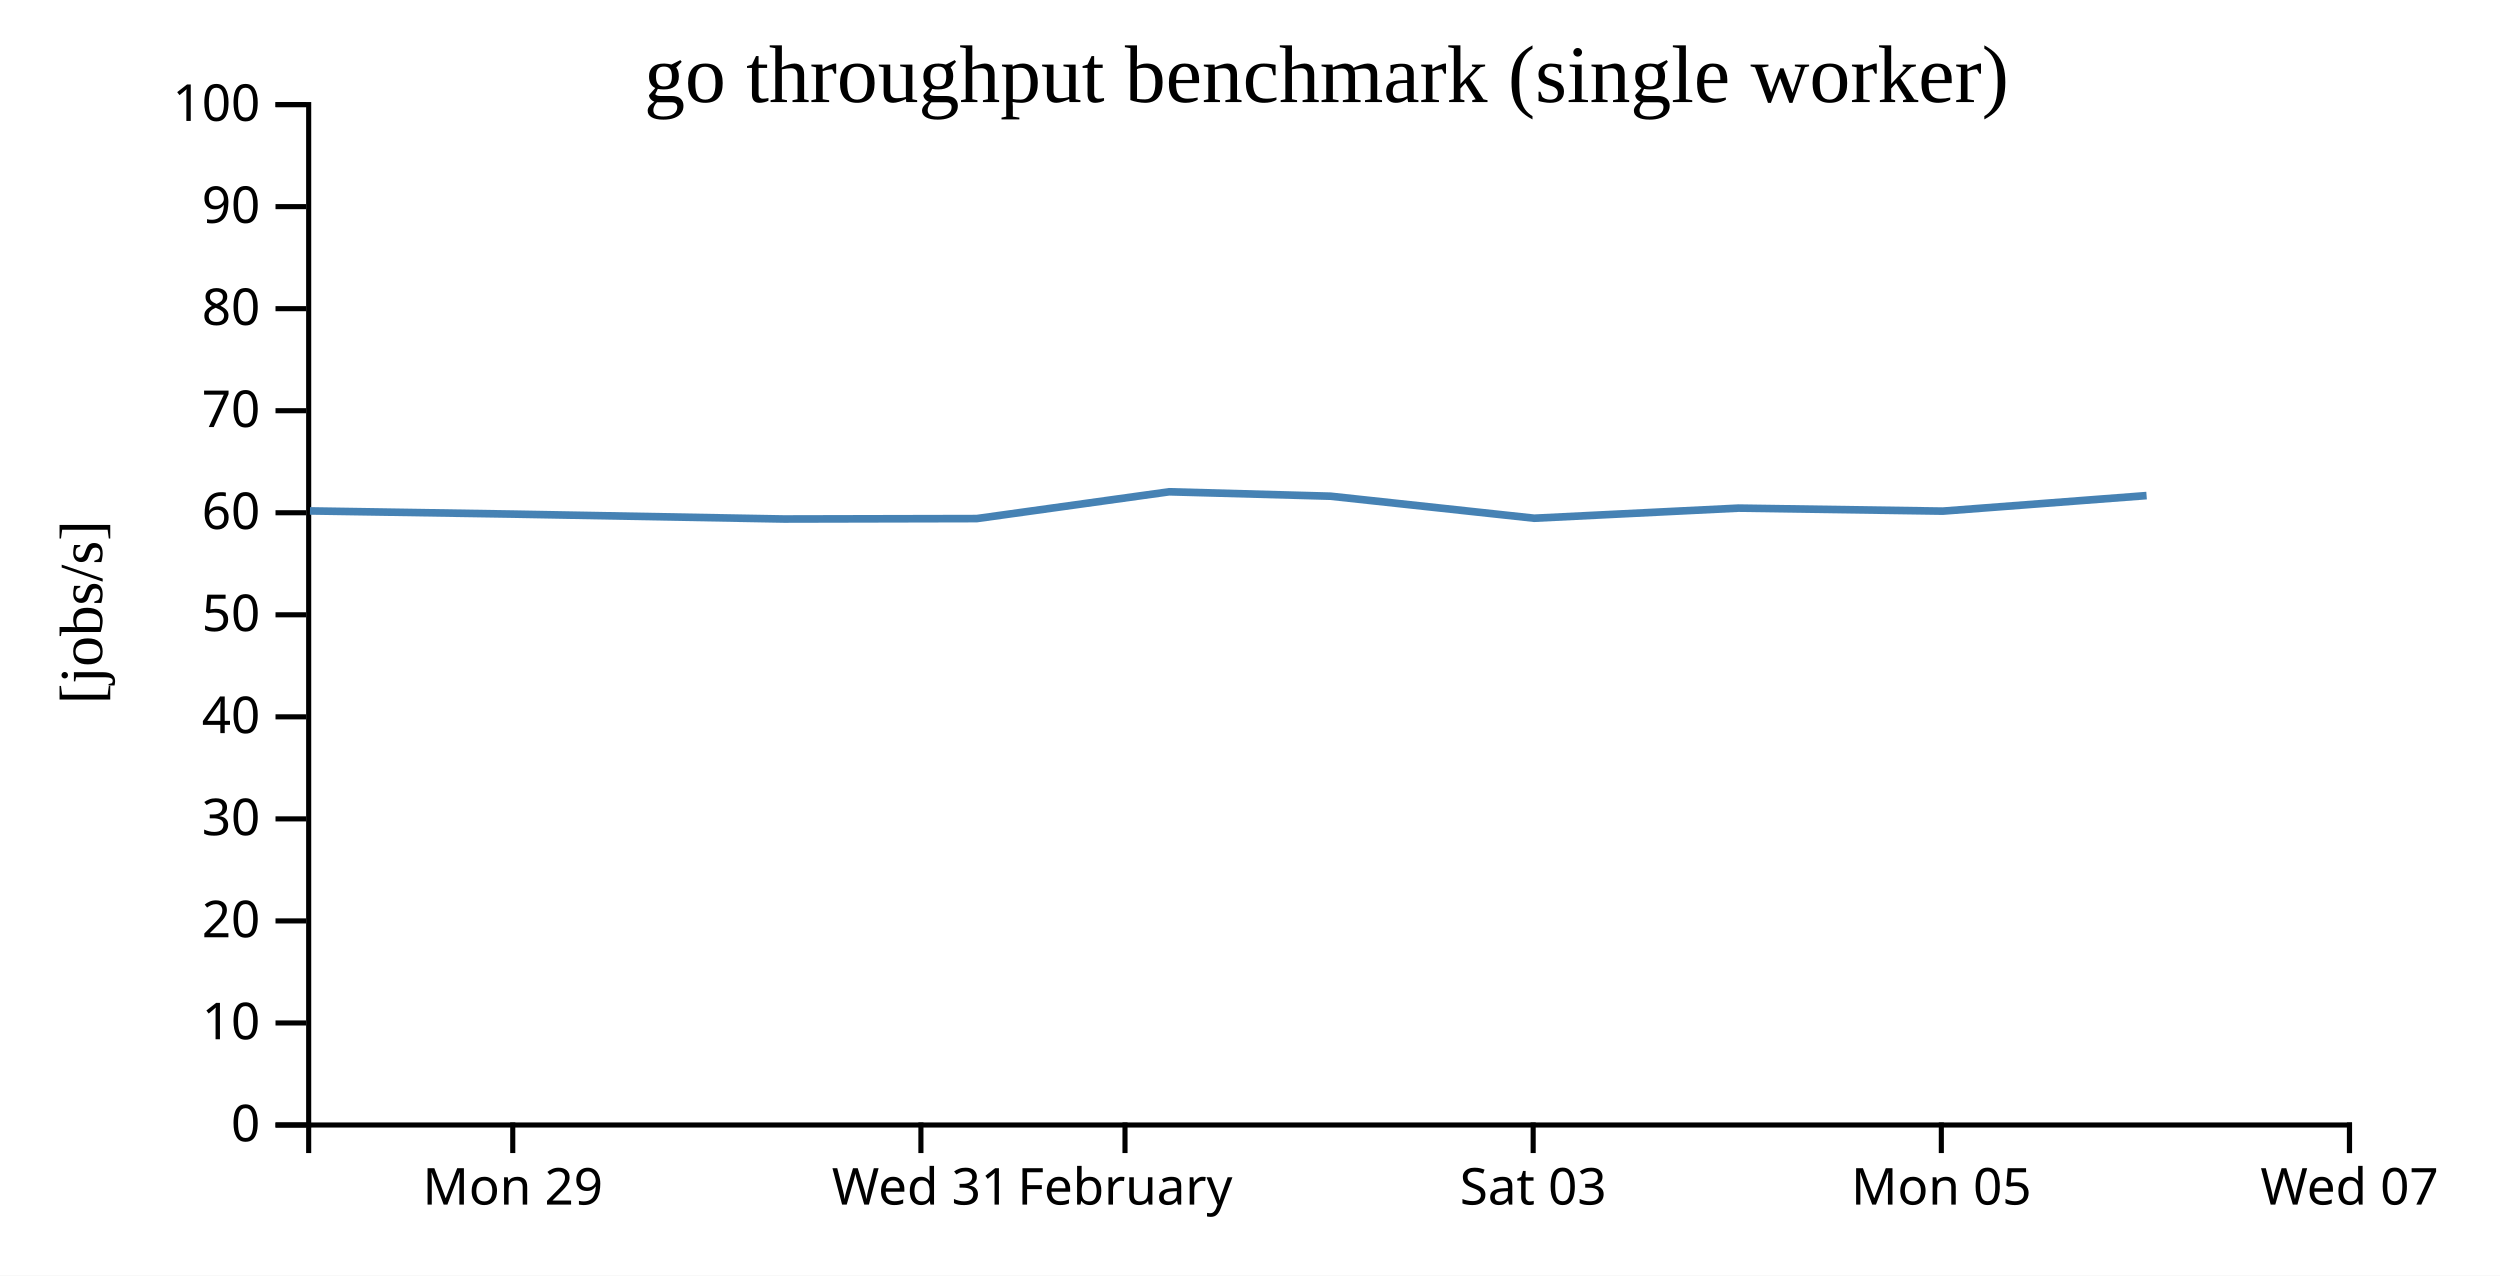
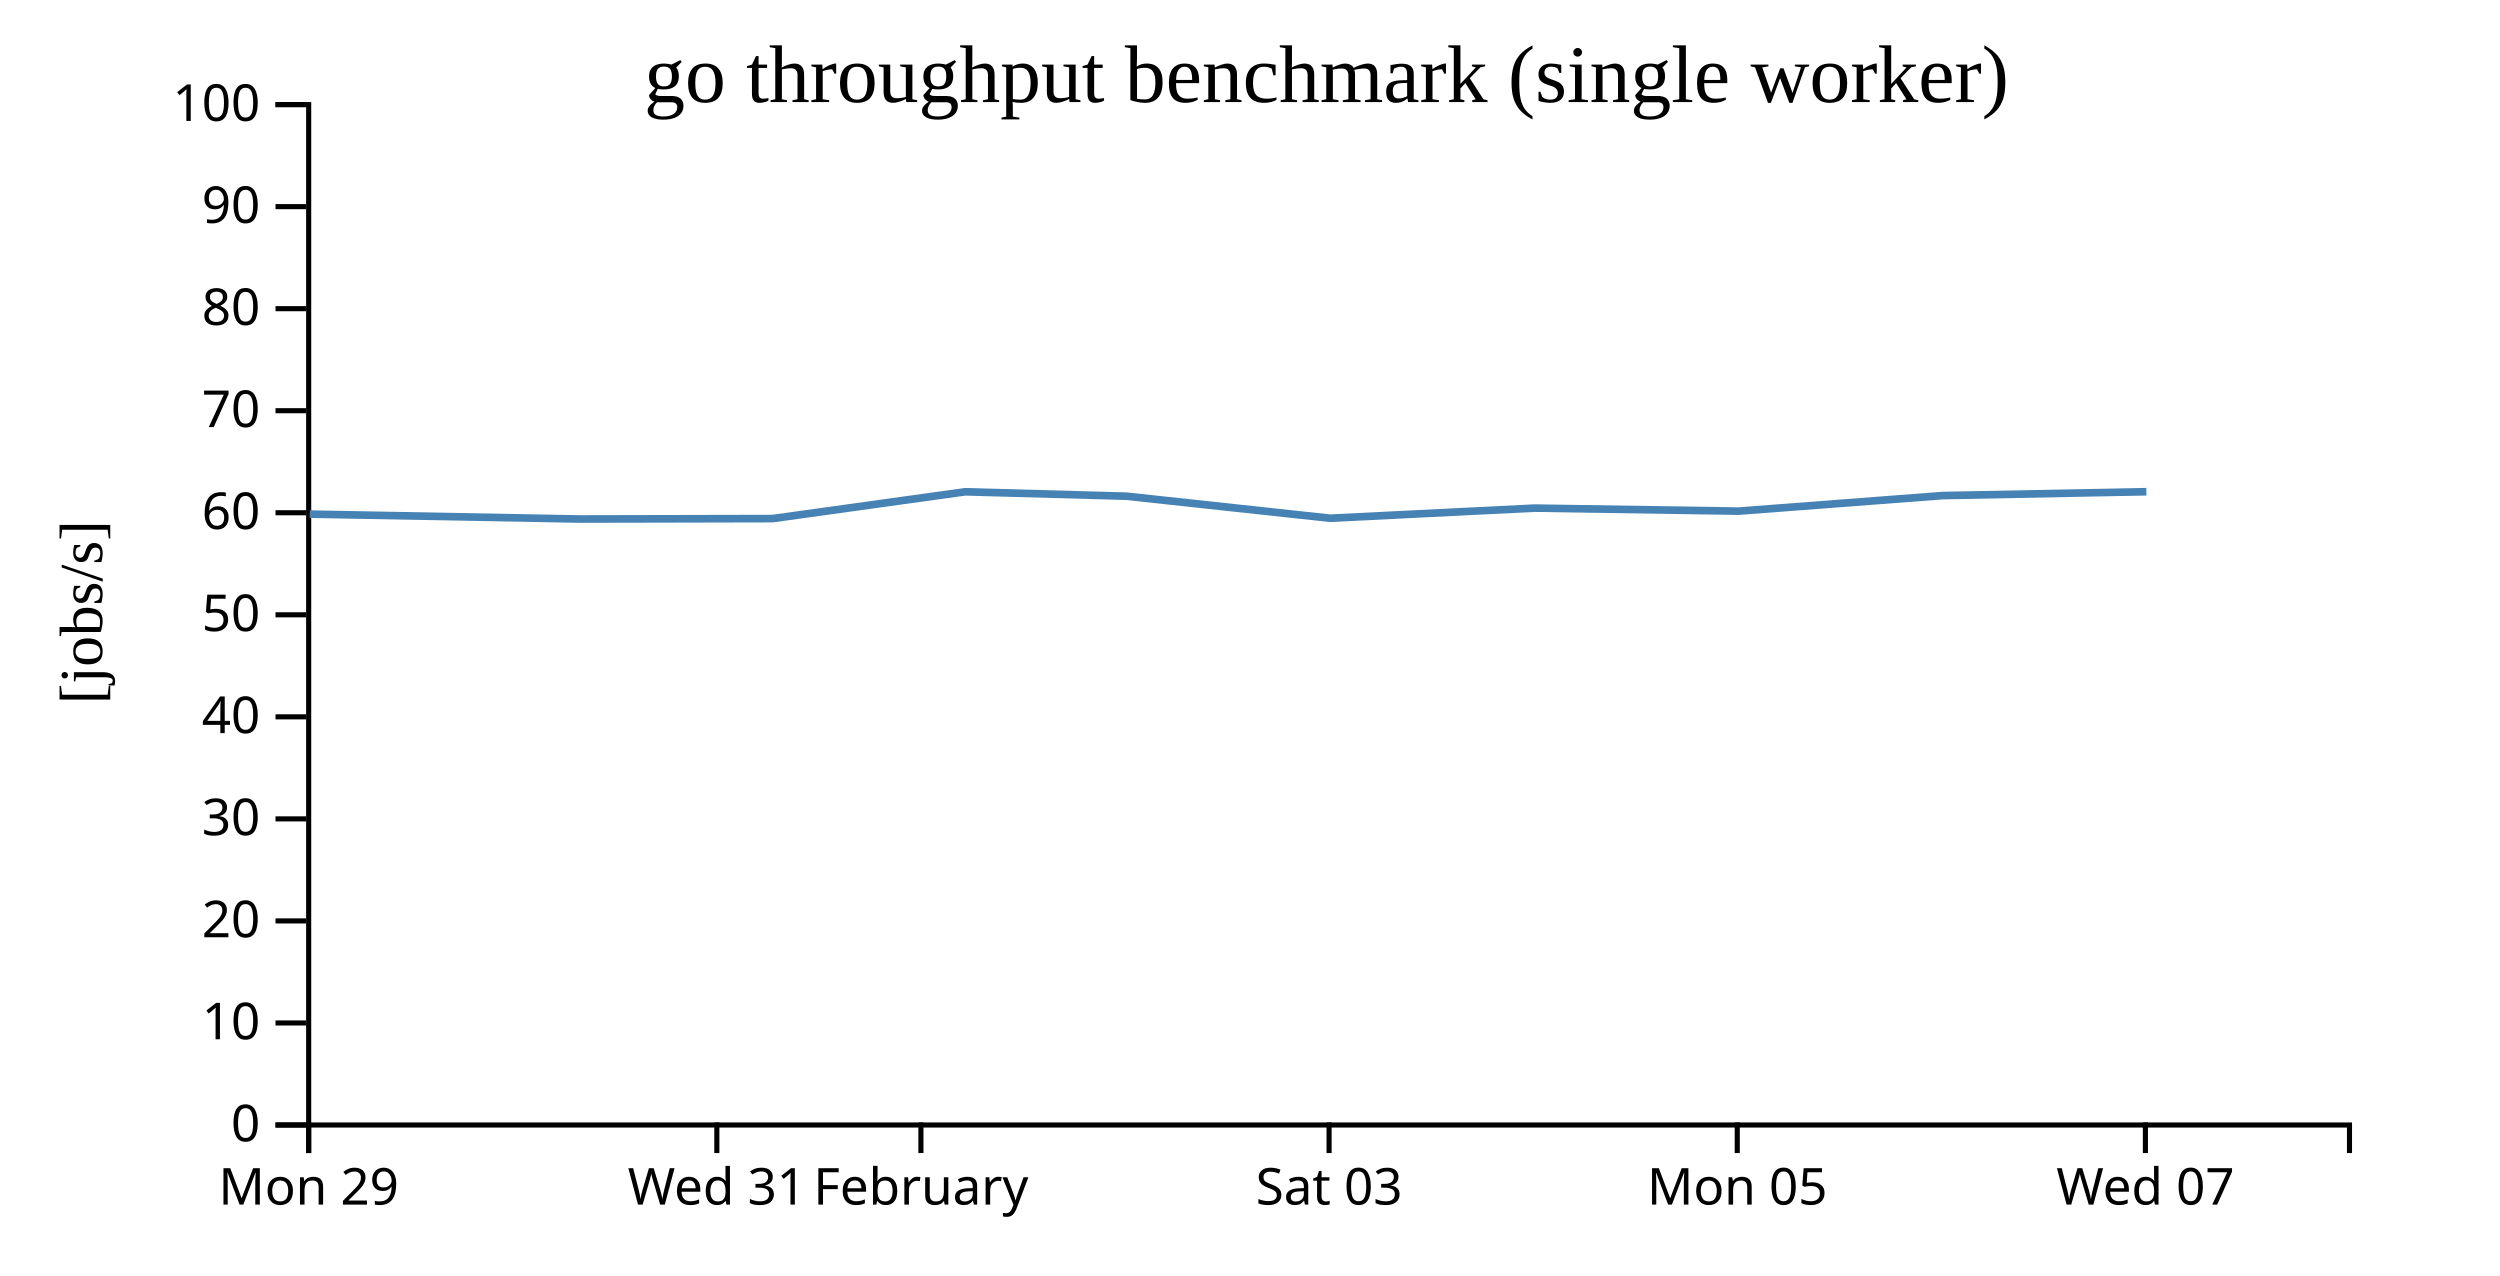
<svg xmlns="http://www.w3.org/2000/svg" width="490" height="250">
  <rect width="100%" height="100%" fill="white" />
  <g transform="translate(60,20)">
    <g transform="translate(0,200)" fill="none" font-size="10" font-family="sans-serif" text-anchor="middle">
      <path class="domain" stroke="currentColor" d="M0.5,6V0.5H400.5V6" />
-       <g class="tick" opacity="1" transform="translate(40.5,0)">
+       <g class="tick" opacity="1" transform="translate(0.5,0)">
        <line stroke="currentColor" y2="6" />
        <text fill="currentColor" y="9" dy="0.71em">Mon 29</text>
      </g>
-       <g class="tick" opacity="1" transform="translate(120.5,0)">
+       <g class="tick" opacity="1" transform="translate(80.5,0)">
        <line stroke="currentColor" y2="6" />
        <text fill="currentColor" y="9" dy="0.71em">Wed 31</text>
      </g>
-       <g class="tick" opacity="1" transform="translate(160.5,0)">
+       <g class="tick" opacity="1" transform="translate(120.5,0)">
        <line stroke="currentColor" y2="6" />
        <text fill="currentColor" y="9" dy="0.71em">February</text>
      </g>
-       <g class="tick" opacity="1" transform="translate(240.5,0)">
+       <g class="tick" opacity="1" transform="translate(200.5,0)">
        <line stroke="currentColor" y2="6" />
        <text fill="currentColor" y="9" dy="0.71em">Sat 03</text>
      </g>
-       <g class="tick" opacity="1" transform="translate(320.5,0)">
+       <g class="tick" opacity="1" transform="translate(280.5,0)">
        <line stroke="currentColor" y2="6" />
        <text fill="currentColor" y="9" dy="0.71em">Mon 05</text>
      </g>
-       <g class="tick" opacity="1" transform="translate(400.5,0)">
+       <g class="tick" opacity="1" transform="translate(360.5,0)">
        <line stroke="currentColor" y2="6" />
        <text fill="currentColor" y="9" dy="0.71em">Wed 07</text>
      </g>
    </g>
    <g fill="none" font-size="10" font-family="sans-serif" text-anchor="end">
      <path class="domain" stroke="currentColor" d="M-6,200.5H0.5V0.5H-6" />
      <g class="tick" opacity="1" transform="translate(0,200.5)">
        <line stroke="currentColor" x2="-6" />
        <text fill="currentColor" x="-9" dy="0.32em">0</text>
      </g>
      <g class="tick" opacity="1" transform="translate(0,180.5)">
        <line stroke="currentColor" x2="-6" />
        <text fill="currentColor" x="-9" dy="0.32em">10</text>
      </g>
      <g class="tick" opacity="1" transform="translate(0,160.5)">
        <line stroke="currentColor" x2="-6" />
        <text fill="currentColor" x="-9" dy="0.32em">20</text>
      </g>
      <g class="tick" opacity="1" transform="translate(0,140.5)">
        <line stroke="currentColor" x2="-6" />
        <text fill="currentColor" x="-9" dy="0.32em">30</text>
      </g>
      <g class="tick" opacity="1" transform="translate(0,120.5)">
        <line stroke="currentColor" x2="-6" />
        <text fill="currentColor" x="-9" dy="0.32em">40</text>
      </g>
      <g class="tick" opacity="1" transform="translate(0,100.5)">
        <line stroke="currentColor" x2="-6" />
        <text fill="currentColor" x="-9" dy="0.32em">50</text>
      </g>
      <g class="tick" opacity="1" transform="translate(0,80.5)">
        <line stroke="currentColor" x2="-6" />
        <text fill="currentColor" x="-9" dy="0.32em">60</text>
      </g>
      <g class="tick" opacity="1" transform="translate(0,60.5)">
        <line stroke="currentColor" x2="-6" />
        <text fill="currentColor" x="-9" dy="0.32em">70</text>
      </g>
      <g class="tick" opacity="1" transform="translate(0,40.5)">
        <line stroke="currentColor" x2="-6" />
        <text fill="currentColor" x="-9" dy="0.32em">80</text>
      </g>
      <g class="tick" opacity="1" transform="translate(0,20.5)">
        <line stroke="currentColor" x2="-6" />
        <text fill="currentColor" x="-9" dy="0.32em">90</text>
      </g>
      <g class="tick" opacity="1" transform="translate(0,0.5)">
        <line stroke="currentColor" x2="-6" />
        <text fill="currentColor" x="-9" dy="0.32em">100</text>
      </g>
    </g>
    <text text-anchor="middle" style="font-size: 12px" transform="rotate(-90)" y="-40" x="-100">[jobs/s]</text>
    <text text-anchor="middle" style="font-size: 16px" y="0" x="200">go throughput benchmark (single worker)</text>
-     <path fill="none" stroke="steelblue" stroke-width="1.5" d="M0.75,80.139L40.707,80.768L93.627,81.727L131.435,81.643L169.156,76.391L200.772,77.255L240.704,81.573L280.755,79.591L320.764,80.182L360.73,77.135" />
+     <path fill="none" stroke="steelblue" stroke-width="1.5" d="M0.707,80.768L53.627,81.727L91.435,81.643L129.156,76.391L160.772,77.255L200.704,81.573L240.755,79.591L280.764,80.182L320.73,77.135L360.693,76.375" />
  </g>
</svg>
